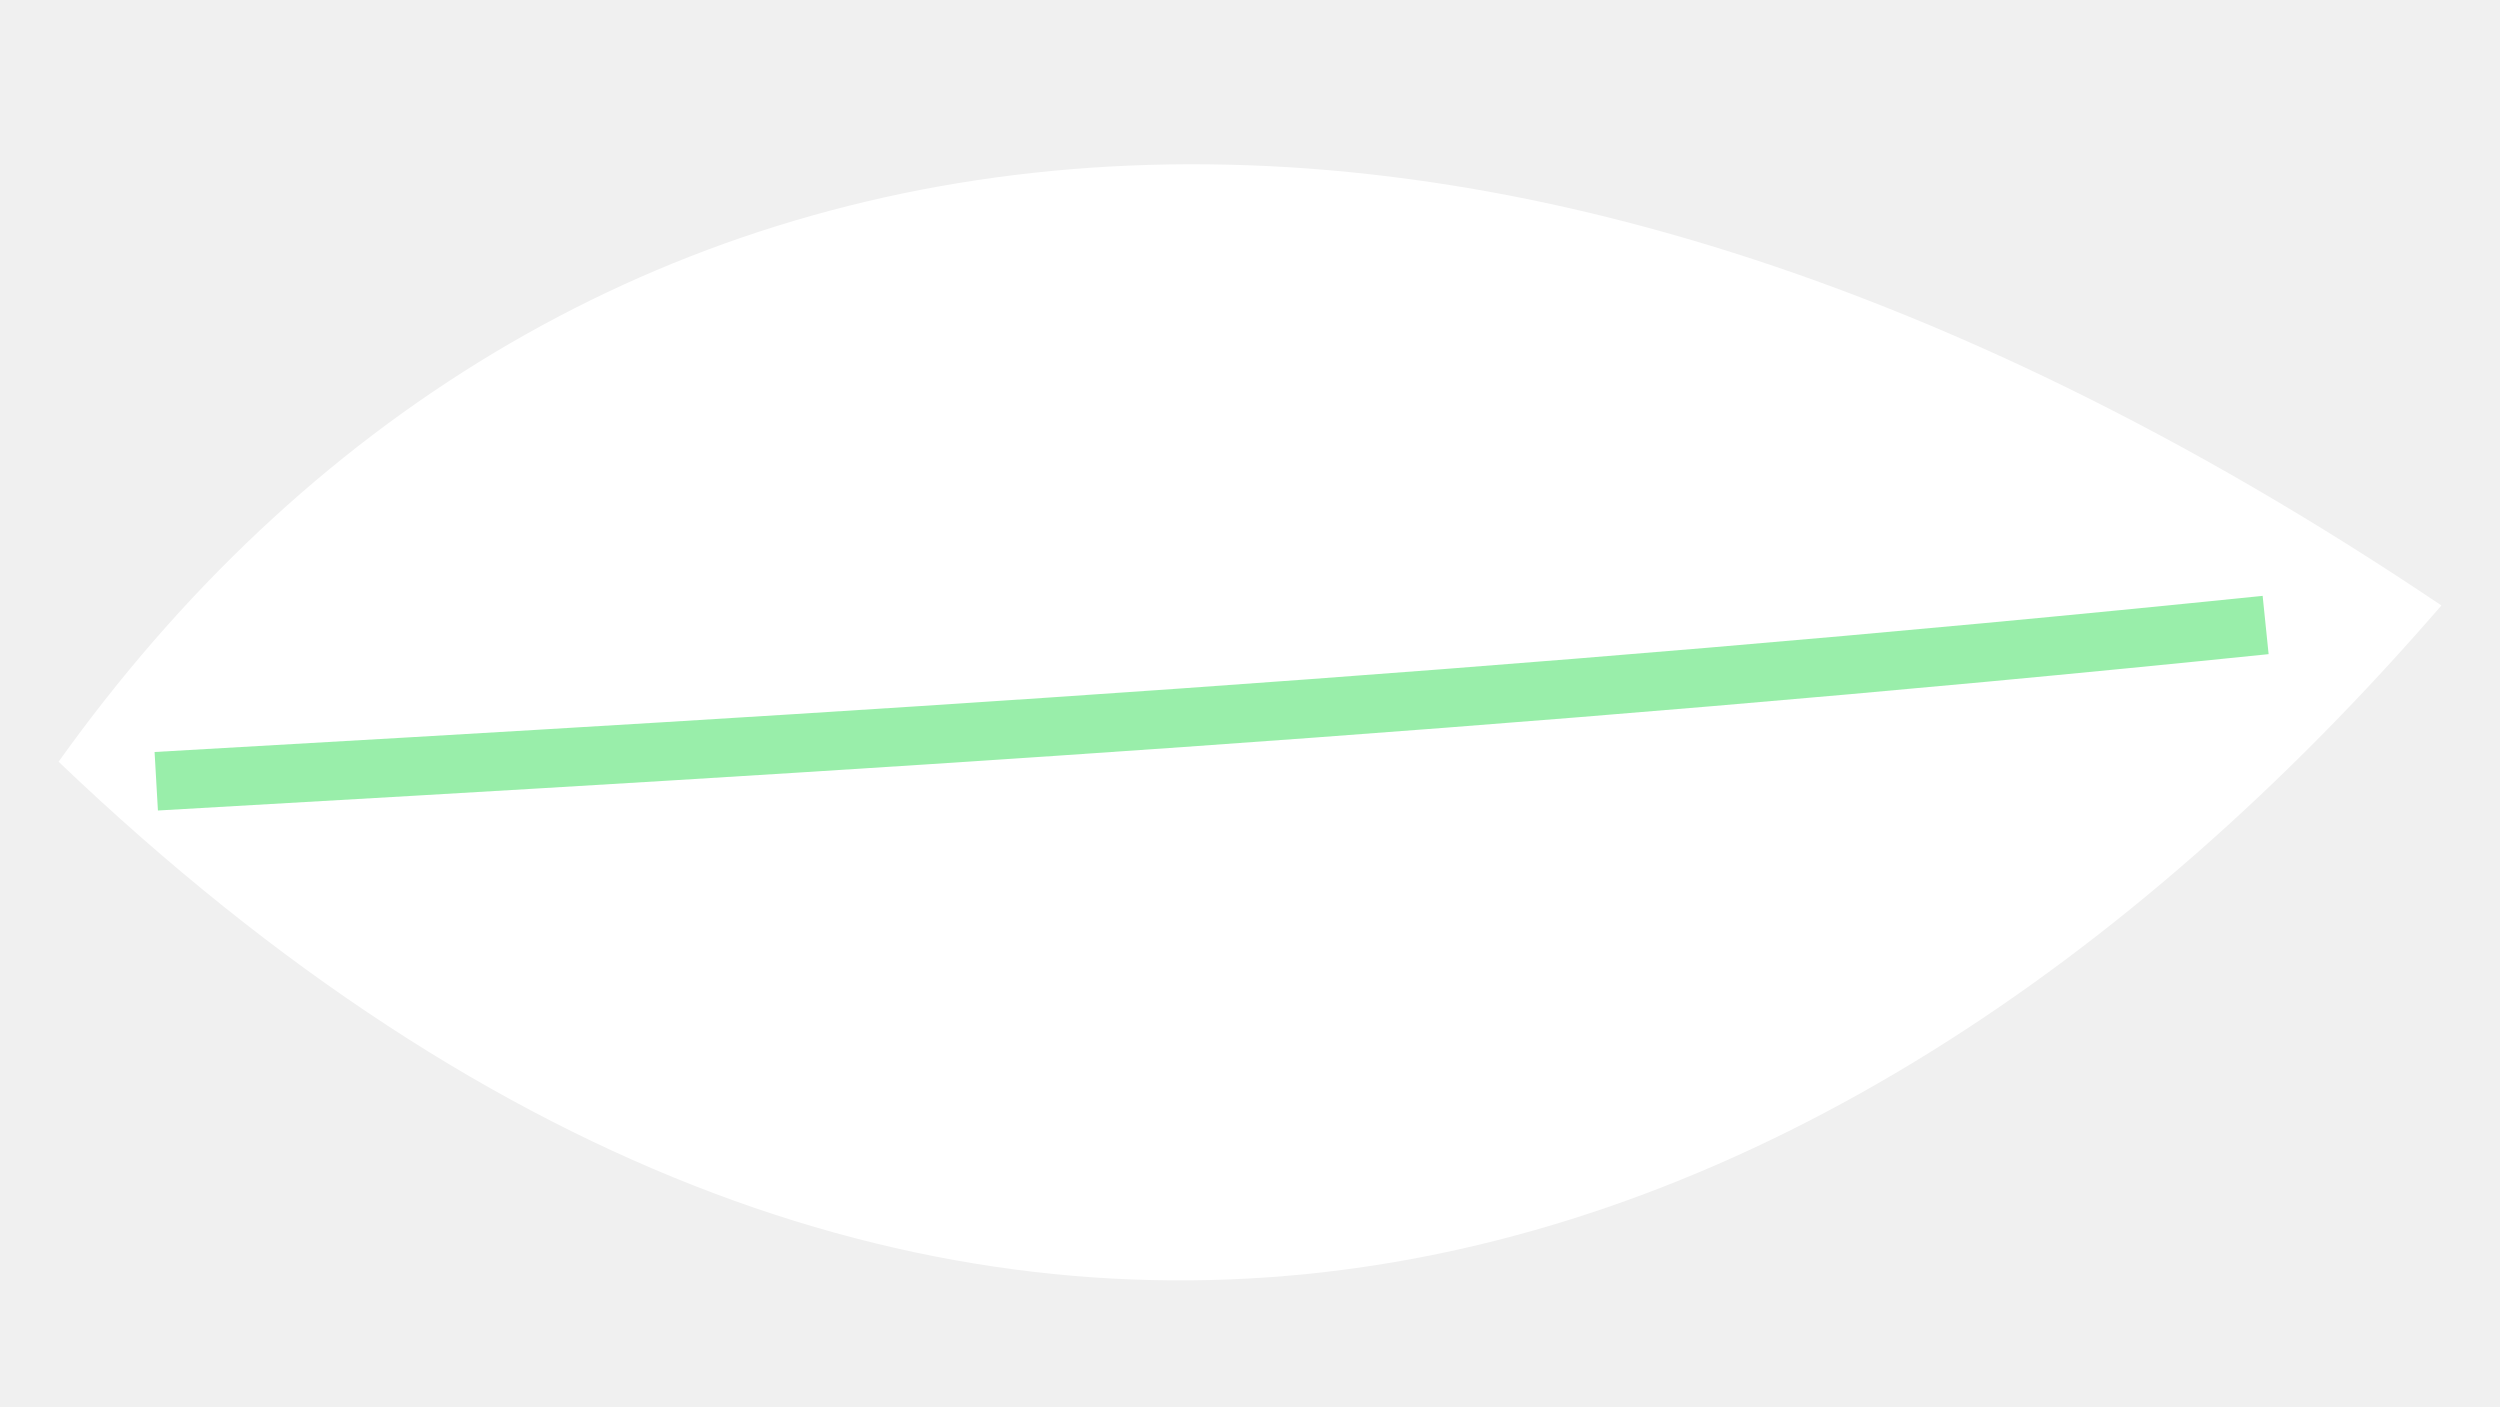
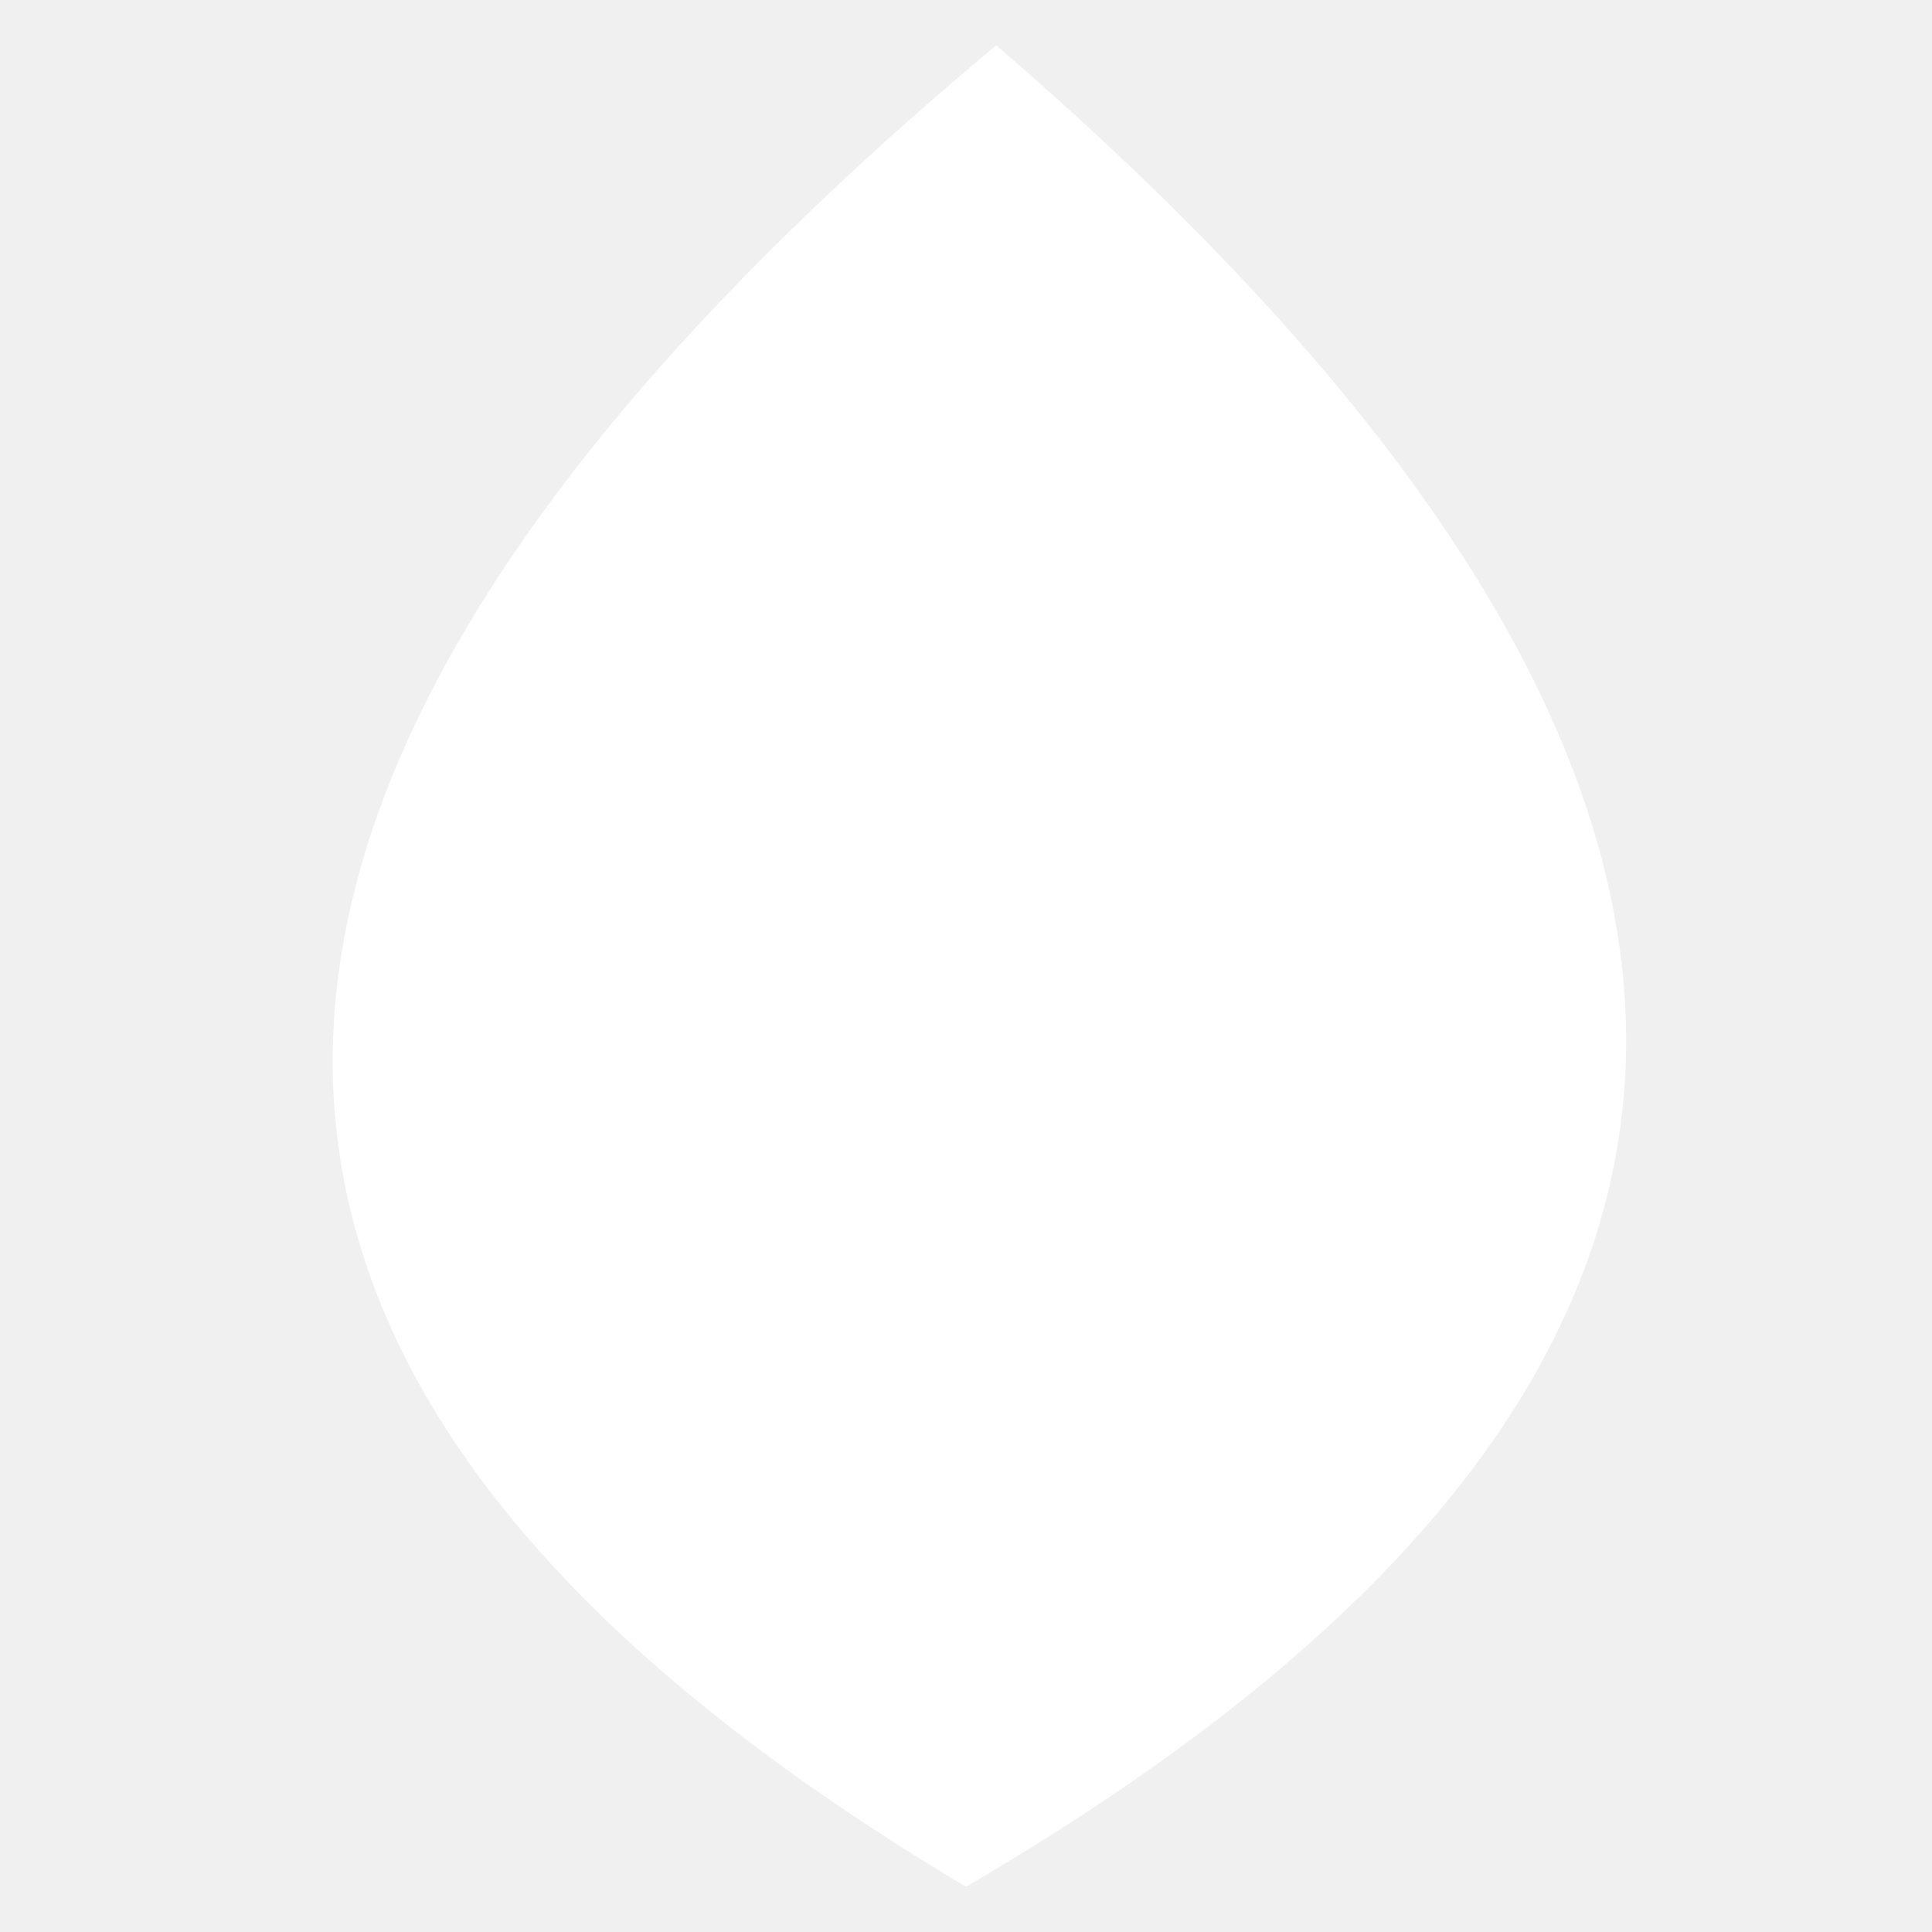
- <svg xmlns="http://www.w3.org/2000/svg" viewBox="0 0 128 72">
-   <path fill="#fff" d="M3 39C28 4 73-4 125 31 93 68 48 82 3 39Z" />
-   <path fill="none" stroke="#9ea" stroke-width="3" d="M8 40c35-2 69-4 108-8" />
+ <svg xmlns="http://www.w3.org/2000/svg" width="256" height="256" viewBox="0 0 256 256">
+   <path fill="#ffffff" d="M128 250C34 194-2 118 132 6c130 112 92 188-4 244Z" />
</svg>
